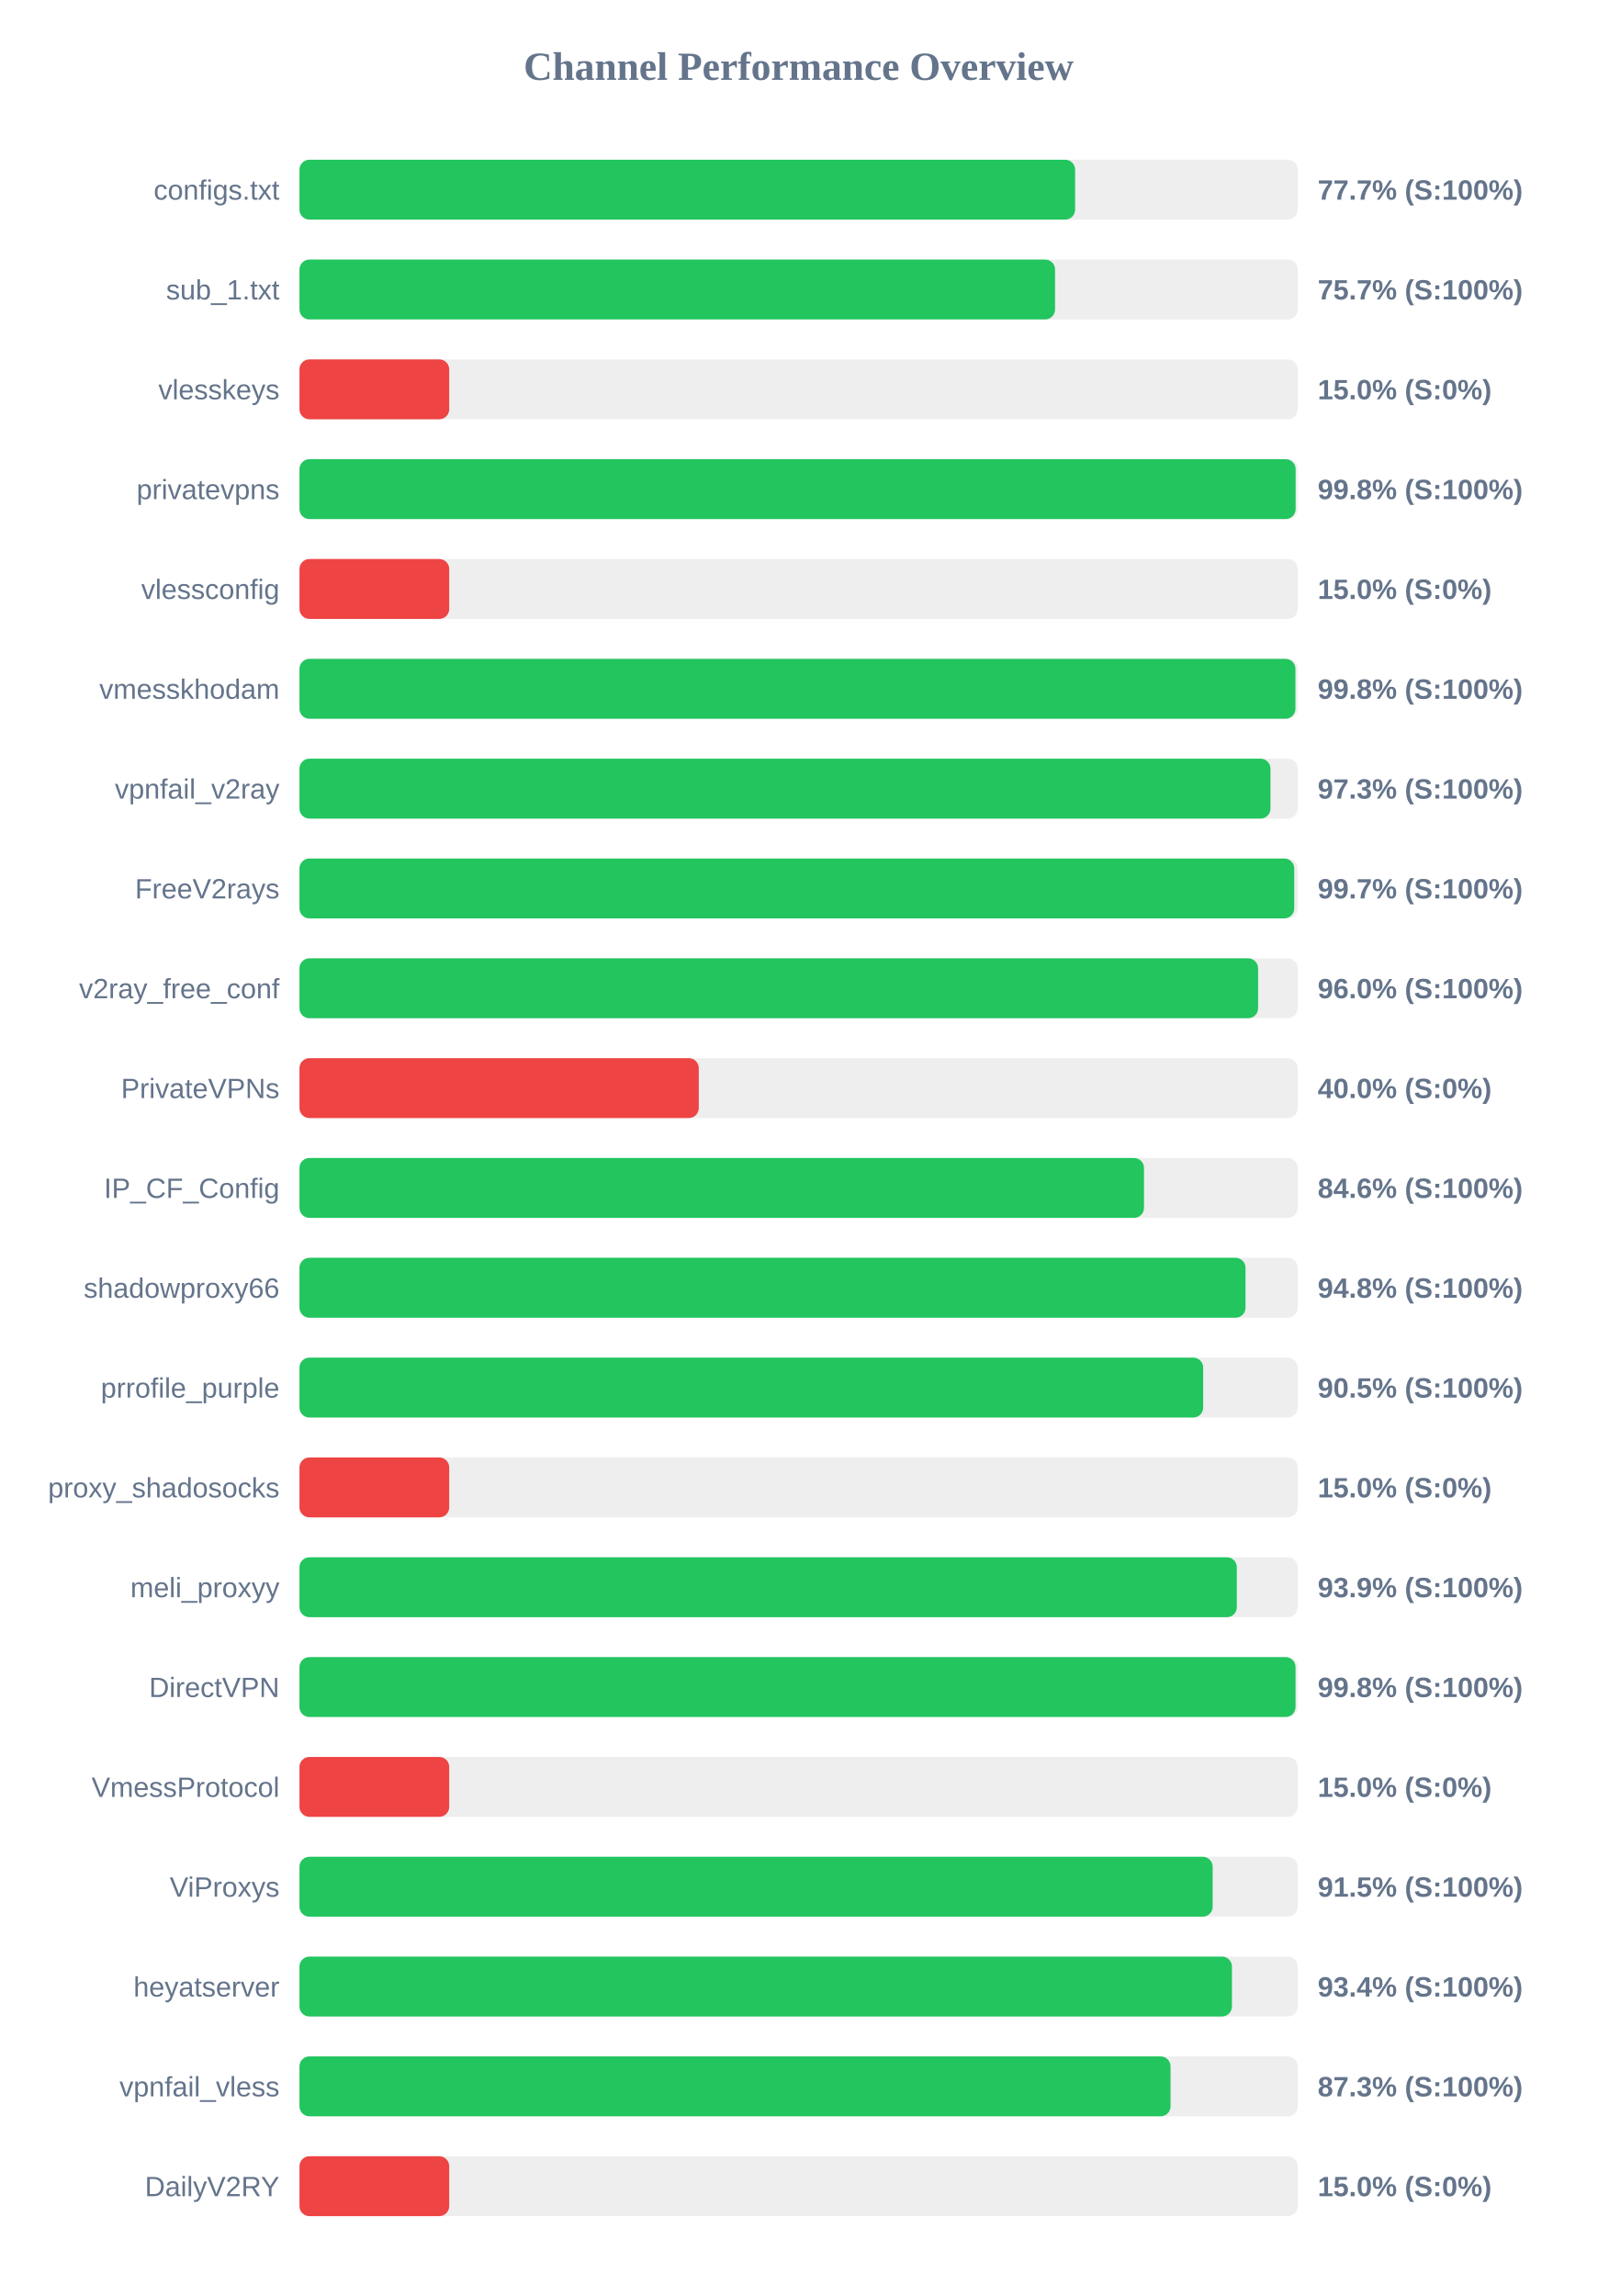
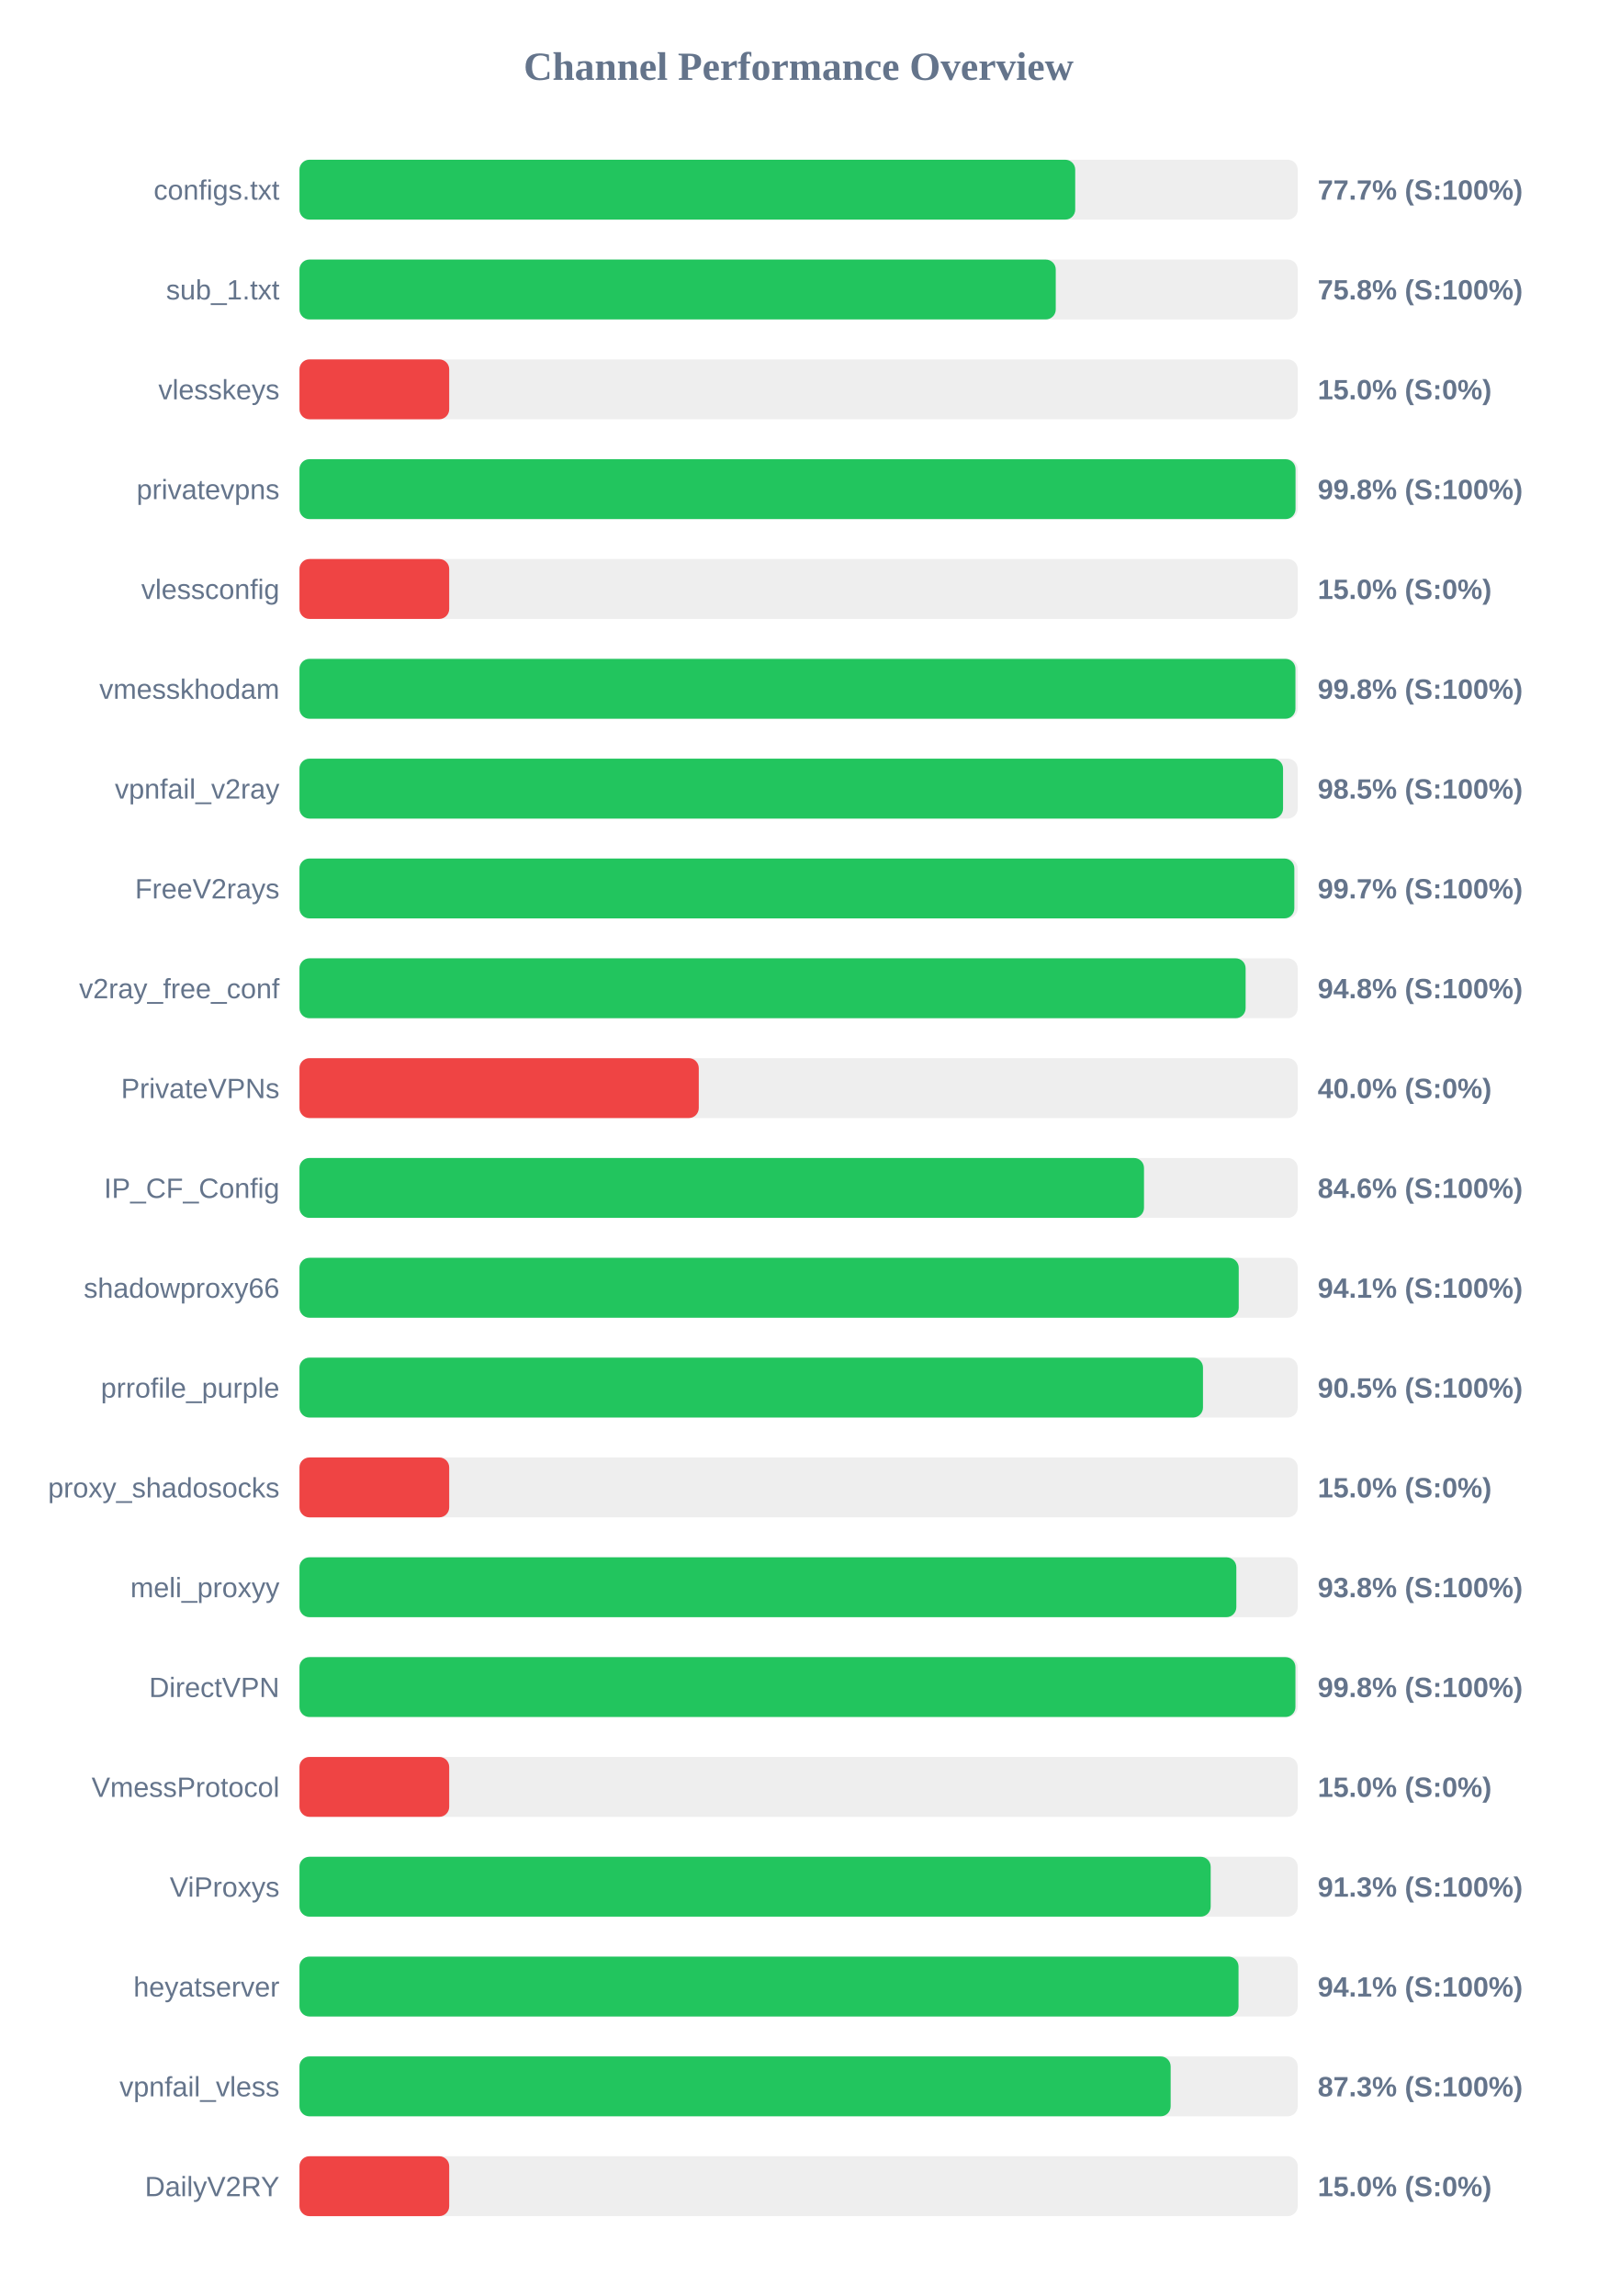
<svg xmlns="http://www.w3.org/2000/svg" width="800" height="1150" version="1.1">
  <style>
        .row { font: 14px Arial; fill: #64748b; }
        .score { font: bold 14px Arial; fill: #64748b; }
    </style>
  <text x="400" y="40" text-anchor="middle" font-size="20px" font-weight="bold" fill="#64748b">Channel Performance Overview</text>
  <rect x="150" y="80" width="500" height="30" fill="#eee" rx="5" />
-   <rect x="150" y="80" width="388.5" height="30" fill="#22c55e" rx="5" />
+   <rect x="150" y="80" width="388.55" height="30" fill="#22c55e" rx="5" />
  <text x="140" y="100" text-anchor="end" class="row">configs.txt</text>
  <text x="660" y="100" text-anchor="start" class="score">77.7% (S:100%)</text>
  <rect x="150" y="130" width="500" height="30" fill="#eee" rx="5" />
-   <rect x="150" y="130" width="378.45" height="30" fill="#22c55e" rx="5" />
+   <rect x="150" y="130" width="378.8" height="30" fill="#22c55e" rx="5" />
  <text x="140" y="150" text-anchor="end" class="row">sub_1.txt</text>
-   <text x="660" y="150" text-anchor="start" class="score">75.7% (S:100%)</text>
+   <text x="660" y="150" text-anchor="start" class="score">75.8% (S:100%)</text>
  <rect x="150" y="180" width="500" height="30" fill="#eee" rx="5" />
  <rect x="150" y="180" width="75.0" height="30" fill="#ef4444" rx="5" />
  <text x="140" y="200" text-anchor="end" class="row">vlesskeys</text>
  <text x="660" y="200" text-anchor="start" class="score">15.0% (S:0%)</text>
  <rect x="150" y="230" width="500" height="30" fill="#eee" rx="5" />
-   <rect x="150" y="230" width="498.95" height="30" fill="#22c55e" rx="5" />
+   <rect x="150" y="230" width="498.9" height="30" fill="#22c55e" rx="5" />
  <text x="140" y="250" text-anchor="end" class="row">privatevpns</text>
  <text x="660" y="250" text-anchor="start" class="score">99.8% (S:100%)</text>
  <rect x="150" y="280" width="500" height="30" fill="#eee" rx="5" />
  <rect x="150" y="280" width="75.0" height="30" fill="#ef4444" rx="5" />
  <text x="140" y="300" text-anchor="end" class="row">vlessconfig</text>
  <text x="660" y="300" text-anchor="start" class="score">15.0% (S:0%)</text>
  <rect x="150" y="330" width="500" height="30" fill="#eee" rx="5" />
  <rect x="150" y="330" width="498.85" height="30" fill="#22c55e" rx="5" />
  <text x="140" y="350" text-anchor="end" class="row">vmesskhodam</text>
  <text x="660" y="350" text-anchor="start" class="score">99.8% (S:100%)</text>
  <rect x="150" y="380" width="500" height="30" fill="#eee" rx="5" />
-   <rect x="150" y="380" width="486.35" height="30" fill="#22c55e" rx="5" />
+   <rect x="150" y="380" width="492.65" height="30" fill="#22c55e" rx="5" />
  <text x="140" y="400" text-anchor="end" class="row">vpnfail_v2ray</text>
-   <text x="660" y="400" text-anchor="start" class="score">97.3% (S:100%)</text>
+   <text x="660" y="400" text-anchor="start" class="score">98.5% (S:100%)</text>
  <rect x="150" y="430" width="500" height="30" fill="#eee" rx="5" />
-   <rect x="150" y="430" width="498.25" height="30" fill="#22c55e" rx="5" />
+   <rect x="150" y="430" width="498.3" height="30" fill="#22c55e" rx="5" />
  <text x="140" y="450" text-anchor="end" class="row">FreeV2rays</text>
  <text x="660" y="450" text-anchor="start" class="score">99.7% (S:100%)</text>
  <rect x="150" y="480" width="500" height="30" fill="#eee" rx="5" />
-   <rect x="150" y="480" width="480.15" height="30" fill="#22c55e" rx="5" />
+   <rect x="150" y="480" width="473.9" height="30" fill="#22c55e" rx="5" />
  <text x="140" y="500" text-anchor="end" class="row">v2ray_free_conf</text>
-   <text x="660" y="500" text-anchor="start" class="score">96.0% (S:100%)</text>
+   <text x="660" y="500" text-anchor="start" class="score">94.8% (S:100%)</text>
  <rect x="150" y="530" width="500" height="30" fill="#eee" rx="5" />
  <rect x="150" y="530" width="200.0" height="30" fill="#ef4444" rx="5" />
  <text x="140" y="550" text-anchor="end" class="row">PrivateVPNs</text>
  <text x="660" y="550" text-anchor="start" class="score">40.0% (S:0%)</text>
  <rect x="150" y="580" width="500" height="30" fill="#eee" rx="5" />
  <rect x="150" y="580" width="423.0" height="30" fill="#22c55e" rx="5" />
  <text x="140" y="600" text-anchor="end" class="row">IP_CF_Config</text>
  <text x="660" y="600" text-anchor="start" class="score">84.6% (S:100%)</text>
  <rect x="150" y="630" width="500" height="30" fill="#eee" rx="5" />
-   <rect x="150" y="630" width="473.85" height="30" fill="#22c55e" rx="5" />
+   <rect x="150" y="630" width="470.45" height="30" fill="#22c55e" rx="5" />
  <text x="140" y="650" text-anchor="end" class="row">shadowproxy66</text>
-   <text x="660" y="650" text-anchor="start" class="score">94.8% (S:100%)</text>
+   <text x="660" y="650" text-anchor="start" class="score">94.1% (S:100%)</text>
  <rect x="150" y="680" width="500" height="30" fill="#eee" rx="5" />
-   <rect x="150" y="680" width="452.65" height="30" fill="#22c55e" rx="5" />
+   <rect x="150" y="680" width="452.55" height="30" fill="#22c55e" rx="5" />
  <text x="140" y="700" text-anchor="end" class="row">prrofile_purple</text>
  <text x="660" y="700" text-anchor="start" class="score">90.5% (S:100%)</text>
  <rect x="150" y="730" width="500" height="30" fill="#eee" rx="5" />
  <rect x="150" y="730" width="75.0" height="30" fill="#ef4444" rx="5" />
  <text x="140" y="750" text-anchor="end" class="row">proxy_shadosocks</text>
  <text x="660" y="750" text-anchor="start" class="score">15.0% (S:0%)</text>
  <rect x="150" y="780" width="500" height="30" fill="#eee" rx="5" />
-   <rect x="150" y="780" width="469.5" height="30" fill="#22c55e" rx="5" />
+   <rect x="150" y="780" width="469.25" height="30" fill="#22c55e" rx="5" />
  <text x="140" y="800" text-anchor="end" class="row">meli_proxyy</text>
-   <text x="660" y="800" text-anchor="start" class="score">93.9% (S:100%)</text>
+   <text x="660" y="800" text-anchor="start" class="score">93.8% (S:100%)</text>
  <rect x="150" y="830" width="500" height="30" fill="#eee" rx="5" />
-   <rect x="150" y="830" width="498.9" height="30" fill="#22c55e" rx="5" />
+   <rect x="150" y="830" width="498.85" height="30" fill="#22c55e" rx="5" />
  <text x="140" y="850" text-anchor="end" class="row">DirectVPN</text>
  <text x="660" y="850" text-anchor="start" class="score">99.8% (S:100%)</text>
  <rect x="150" y="880" width="500" height="30" fill="#eee" rx="5" />
  <rect x="150" y="880" width="75.0" height="30" fill="#ef4444" rx="5" />
  <text x="140" y="900" text-anchor="end" class="row">VmessProtocol</text>
  <text x="660" y="900" text-anchor="start" class="score">15.0% (S:0%)</text>
  <rect x="150" y="930" width="500" height="30" fill="#eee" rx="5" />
-   <rect x="150" y="930" width="457.4" height="30" fill="#22c55e" rx="5" />
+   <rect x="150" y="930" width="456.4" height="30" fill="#22c55e" rx="5" />
  <text x="140" y="950" text-anchor="end" class="row">ViProxys</text>
-   <text x="660" y="950" text-anchor="start" class="score">91.5% (S:100%)</text>
+   <text x="660" y="950" text-anchor="start" class="score">91.3% (S:100%)</text>
  <rect x="150" y="980" width="500" height="30" fill="#eee" rx="5" />
-   <rect x="150" y="980" width="467.05" height="30" fill="#22c55e" rx="5" />
+   <rect x="150" y="980" width="470.35" height="30" fill="#22c55e" rx="5" />
  <text x="140" y="1000" text-anchor="end" class="row">heyatserver</text>
-   <text x="660" y="1000" text-anchor="start" class="score">93.4% (S:100%)</text>
+   <text x="660" y="1000" text-anchor="start" class="score">94.1% (S:100%)</text>
  <rect x="150" y="1030" width="500" height="30" fill="#eee" rx="5" />
-   <rect x="150" y="1030" width="436.3" height="30" fill="#22c55e" rx="5" />
+   <rect x="150" y="1030" width="436.35" height="30" fill="#22c55e" rx="5" />
  <text x="140" y="1050" text-anchor="end" class="row">vpnfail_vless</text>
  <text x="660" y="1050" text-anchor="start" class="score">87.3% (S:100%)</text>
  <rect x="150" y="1080" width="500" height="30" fill="#eee" rx="5" />
  <rect x="150" y="1080" width="75.0" height="30" fill="#ef4444" rx="5" />
  <text x="140" y="1100" text-anchor="end" class="row">DailyV2RY</text>
  <text x="660" y="1100" text-anchor="start" class="score">15.0% (S:0%)</text>
</svg>
